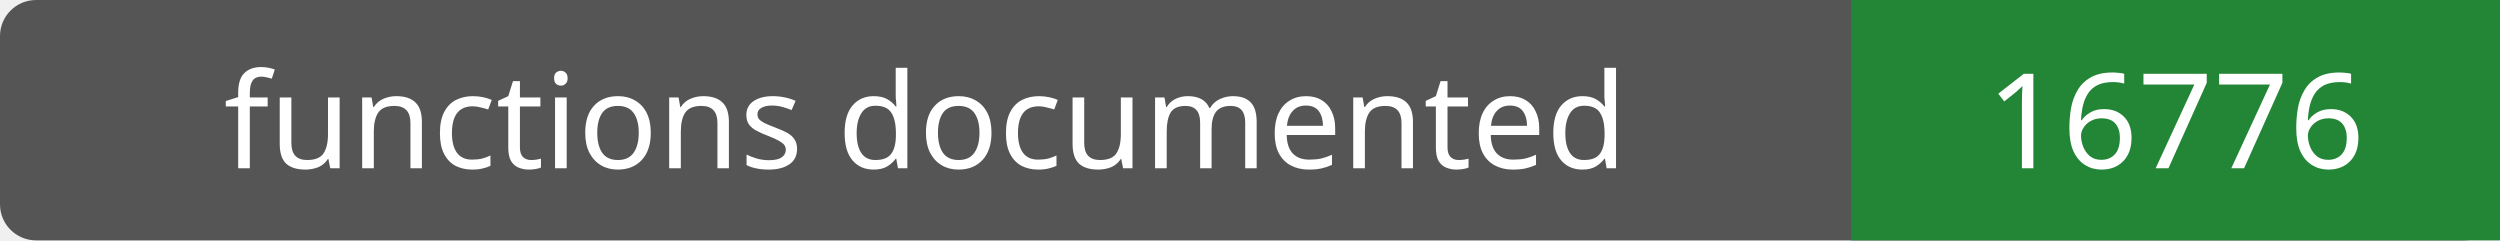
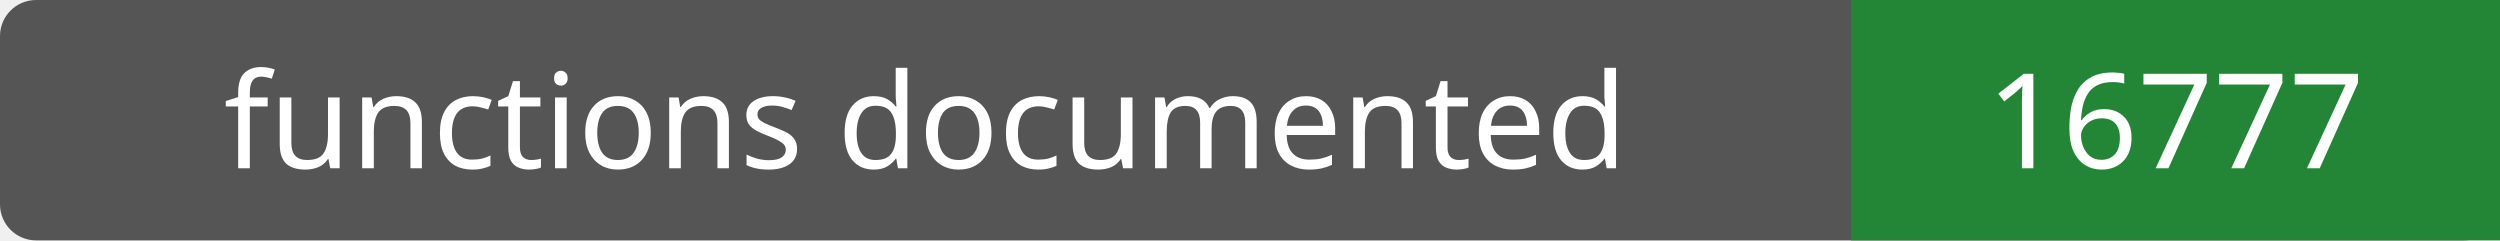
- <svg xmlns="http://www.w3.org/2000/svg" width="208" height="20" role="img" aria-label="functions documented: 16776">
+ <svg xmlns="http://www.w3.org/2000/svg" width="208" height="20" role="img" aria-label="functions documented: 16777">
  <rect width="208" height="20" rx="3" fill="#555" />
  <path fill="#238636" d="M154 0h54v20H154z" />
  <g fill="#fff" text-anchor="middle" font-family="Verdana,sans-serif" font-size="11">
    <text x="77.0" y="14">functions documented</text>
-     <text x="181.0" y="14">16776</text>
+     <text x="181.0" y="14">16777</text>
  </g>
</svg>
